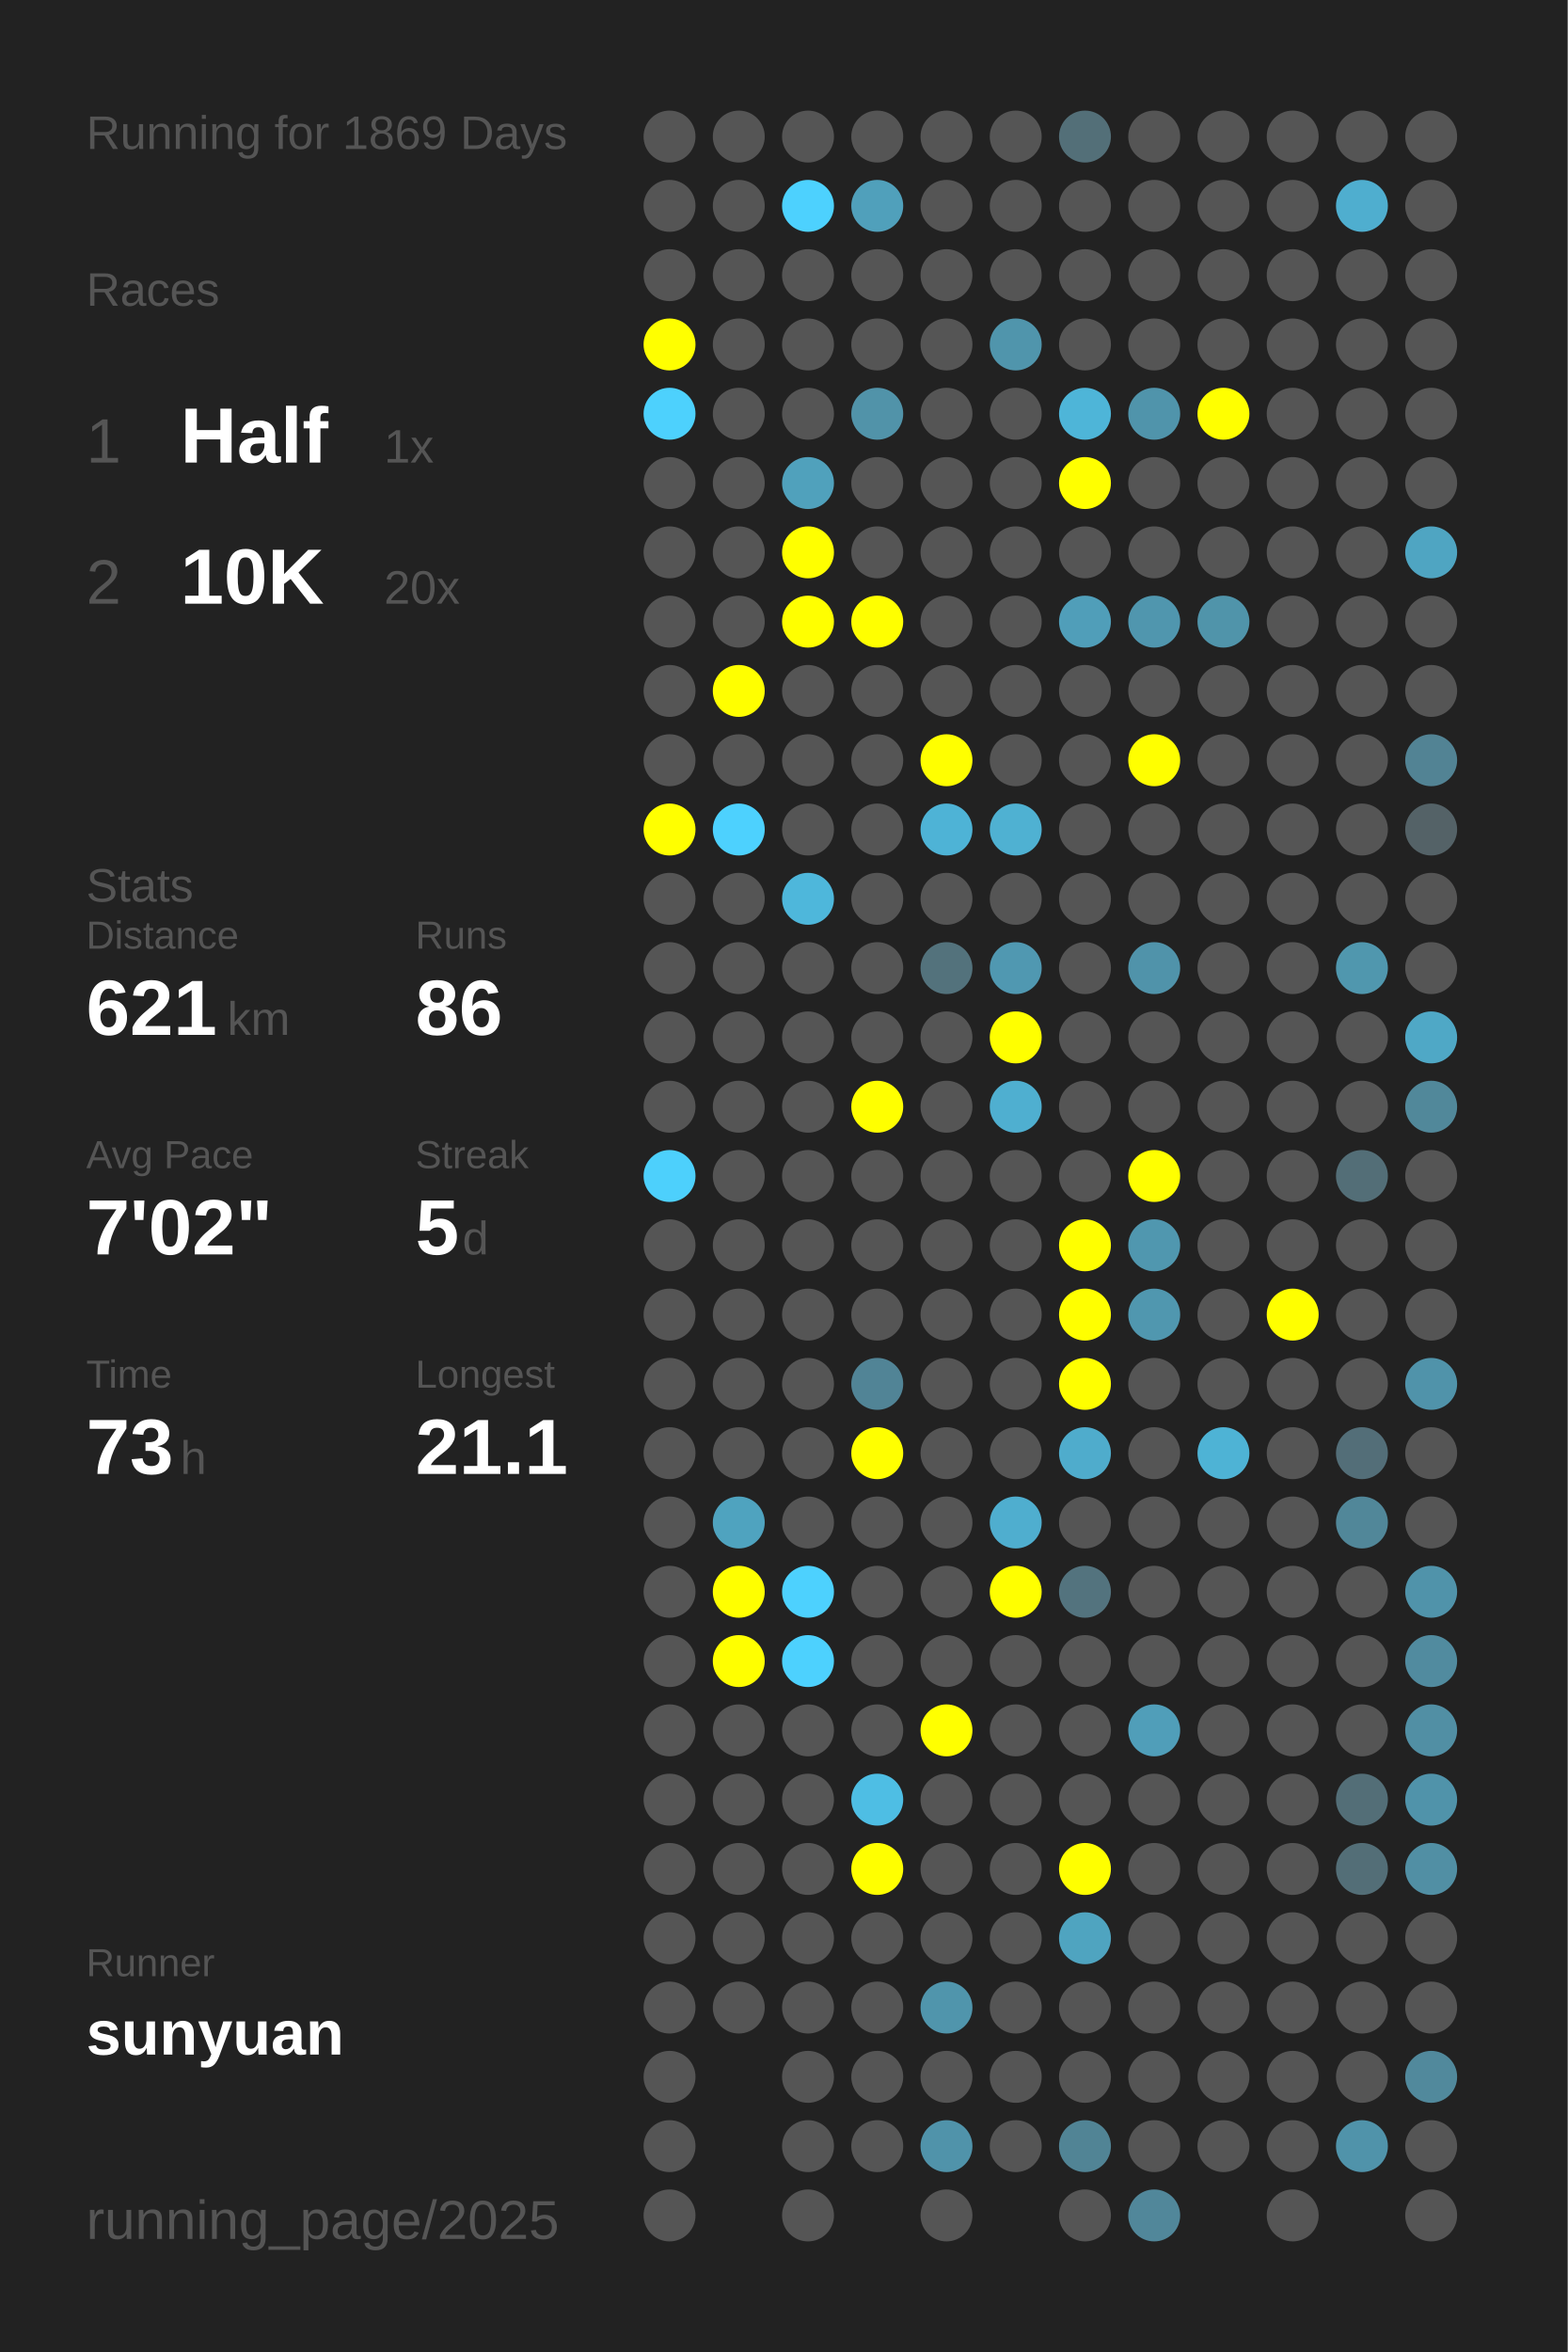
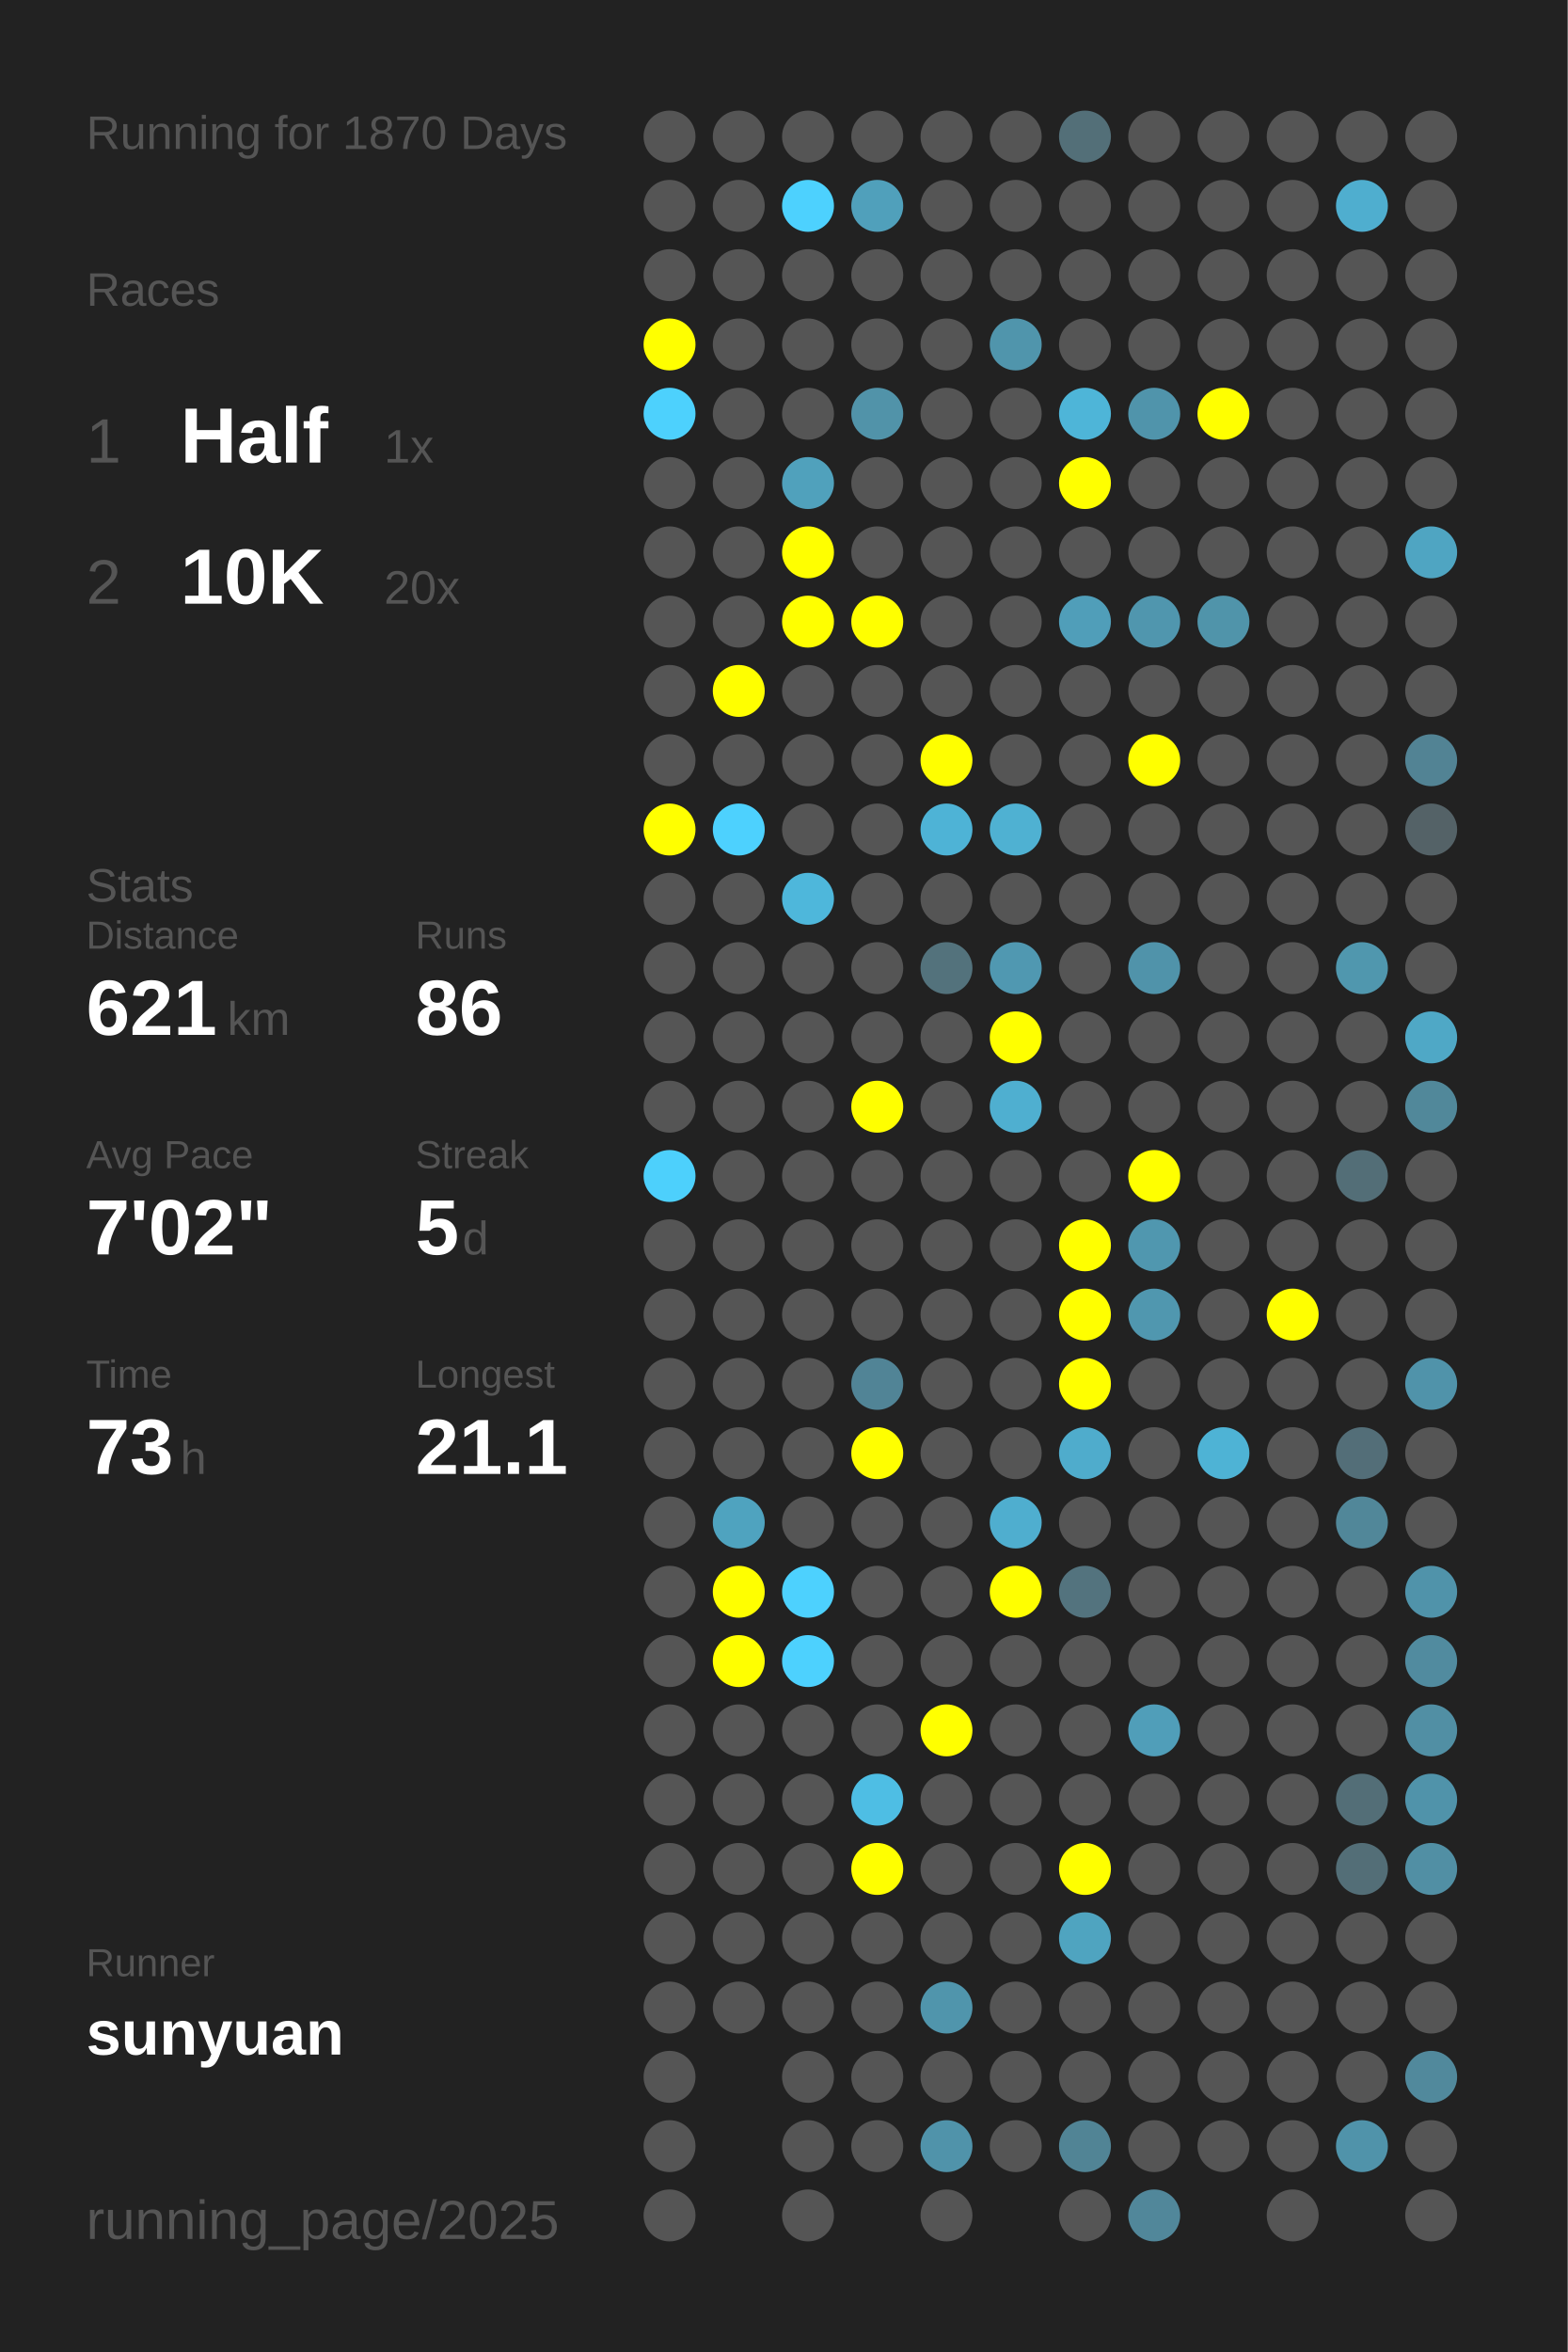
<svg xmlns="http://www.w3.org/2000/svg" baseProfile="full" height="300mm" version="1.1" viewBox="0,0,200,300" width="200mm">
  <defs />
  <rect fill="#222222" height="300" width="200" x="0" y="0" />
-   <text fill="#555555" style="font-size:6px; font-family:Arial;" x="11" y="19">Running for 1869 Days</text>
+   <text fill="#555555" style="font-size:6px; font-family:Arial;" x="11" y="19">Running for 1870 Days</text>
  <text fill="#555555" style="font-size:6px; font-family:Arial;" x="11" y="39">Races</text>
  <text fill="#555555" style="font-size:8px; font-family:Arial;" x="11" y="59">1</text>
  <text fill="#FFFFFF" style="font-size:10px; font-family:Arial; font-weight:bold;" x="23" y="59">Half</text>
  <text fill="#555555" style="font-size:6px; font-family:Arial;" x="49" y="59">1x</text>
  <text fill="#555555" style="font-size:8px; font-family:Arial;" x="11" y="77">2</text>
  <text fill="#FFFFFF" style="font-size:10px; font-family:Arial; font-weight:bold;" x="23" y="77">10K</text>
  <text fill="#555555" style="font-size:6px; font-family:Arial;" x="49" y="77">20x</text>
  <text fill="#555555" style="font-size:6px; font-family:Arial;" x="11" y="115">Stats</text>
  <text fill="#555555" style="font-size:5px; font-family:Arial;" x="11" y="121">Distance</text>
  <text fill="#FFFFFF" style="font-size:10px; font-family:Arial; font-weight:bold;" x="11" y="132">621</text>
  <text fill="#555555" style="font-size:6px; font-family:Arial;" x="29" y="132">km</text>
  <text fill="#555555" style="font-size:5px; font-family:Arial;" x="53" y="121">Runs</text>
  <text fill="#FFFFFF" style="font-size:10px; font-family:Arial; font-weight:bold;" x="53" y="132">86</text>
  <text fill="#555555" style="font-size:5px; font-family:Arial;" x="11" y="149">Avg Pace</text>
  <text fill="#FFFFFF" style="font-size:10px; font-family:Arial; font-weight:bold;" x="11" y="160">7'02"</text>
  <text fill="#555555" style="font-size:5px; font-family:Arial;" x="53" y="149">Streak</text>
  <text fill="#FFFFFF" style="font-size:10px; font-family:Arial; font-weight:bold;" x="53" y="160">5</text>
  <text fill="#555555" style="font-size:6px; font-family:Arial;" x="59" y="160">d</text>
  <text fill="#555555" style="font-size:5px; font-family:Arial;" x="11" y="177">Time</text>
  <text fill="#FFFFFF" style="font-size:10px; font-family:Arial; font-weight:bold;" x="11" y="188">73</text>
  <text fill="#555555" style="font-size:6px; font-family:Arial;" x="23" y="188">h</text>
  <text fill="#555555" style="font-size:5px; font-family:Arial;" x="53" y="177">Longest</text>
  <text fill="#FFFFFF" style="font-size:10px; font-family:Arial; font-weight:bold;" x="53" y="188">21.1</text>
  <text fill="#555555" style="font-size:5px; font-family:Arial;" x="11" y="252.065">Runner</text>
  <text fill="#FFFFFF" style="font-size:8px; font-family:Arial; font-weight:bold;" x="11" y="262.065">sunyuan</text>
  <text fill="#555555" style="font-size:7px; font-family:Arial;" x="11" y="285.581">running_page/2025</text>
  <circle cx="85.417" cy="17.419" fill="#555555" r="3.312" />
  <circle cx="85.417" cy="26.258" fill="#555555" r="3.312" />
  <circle cx="85.417" cy="35.097" fill="#555555" r="3.312" />
  <circle cx="85.417" cy="43.935" fill="#FFFF00" r="3.312" />
  <circle cx="85.417" cy="52.774" fill="#4dd1fd" r="3.312" />
  <circle cx="85.417" cy="61.613" fill="#555555" r="3.312" />
  <circle cx="85.417" cy="70.452" fill="#555555" r="3.312" />
  <circle cx="85.417" cy="79.29" fill="#555555" r="3.312" />
  <circle cx="85.417" cy="88.129" fill="#555555" r="3.312" />
  <circle cx="85.417" cy="96.968" fill="#555555" r="3.312" />
  <circle cx="85.417" cy="105.806" fill="#FFFF00" r="3.312" />
  <circle cx="85.417" cy="114.645" fill="#555555" r="3.312" />
  <circle cx="85.417" cy="123.484" fill="#555555" r="3.312" />
  <circle cx="85.417" cy="132.323" fill="#555555" r="3.312" />
  <circle cx="85.417" cy="141.161" fill="#555555" r="3.312" />
  <circle cx="85.417" cy="150" fill="#4dd0fc" r="3.312" />
  <circle cx="85.417" cy="158.839" fill="#555555" r="3.312" />
  <circle cx="85.417" cy="167.677" fill="#555555" r="3.312" />
  <circle cx="85.417" cy="176.516" fill="#555555" r="3.312" />
  <circle cx="85.417" cy="185.355" fill="#555555" r="3.312" />
  <circle cx="85.417" cy="194.194" fill="#555555" r="3.312" />
  <circle cx="85.417" cy="203.032" fill="#555555" r="3.312" />
  <circle cx="85.417" cy="211.871" fill="#555555" r="3.312" />
  <circle cx="85.417" cy="220.71" fill="#555555" r="3.312" />
  <circle cx="85.417" cy="229.548" fill="#555555" r="3.312" />
  <circle cx="85.417" cy="238.387" fill="#555555" r="3.312" />
  <circle cx="85.417" cy="247.226" fill="#555555" r="3.312" />
  <circle cx="85.417" cy="256.065" fill="#555555" r="3.312" />
  <circle cx="85.417" cy="264.903" fill="#555555" r="3.312" />
  <circle cx="85.417" cy="273.742" fill="#555555" r="3.312" />
  <circle cx="85.417" cy="282.581" fill="#555555" r="3.312" />
  <circle cx="94.25" cy="17.419" fill="#555555" r="3.312" />
  <circle cx="94.25" cy="26.258" fill="#555555" r="3.312" />
  <circle cx="94.25" cy="35.097" fill="#555555" r="3.312" />
  <circle cx="94.25" cy="43.935" fill="#555555" r="3.312" />
  <circle cx="94.25" cy="52.774" fill="#555555" r="3.312" />
  <circle cx="94.25" cy="61.613" fill="#555555" r="3.312" />
  <circle cx="94.25" cy="70.452" fill="#555555" r="3.312" />
  <circle cx="94.25" cy="79.29" fill="#555555" r="3.312" />
  <circle cx="94.25" cy="88.129" fill="#FFFF00" r="3.312" />
  <circle cx="94.25" cy="96.968" fill="#555555" r="3.312" />
  <circle cx="94.25" cy="105.806" fill="#4dd1fe" r="3.312" />
  <circle cx="94.25" cy="114.645" fill="#555555" r="3.312" />
  <circle cx="94.25" cy="123.484" fill="#555555" r="3.312" />
  <circle cx="94.25" cy="132.323" fill="#555555" r="3.312" />
  <circle cx="94.25" cy="141.161" fill="#555555" r="3.312" />
  <circle cx="94.25" cy="150" fill="#555555" r="3.312" />
  <circle cx="94.25" cy="158.839" fill="#555555" r="3.312" />
  <circle cx="94.25" cy="167.677" fill="#555555" r="3.312" />
  <circle cx="94.25" cy="176.516" fill="#555555" r="3.312" />
  <circle cx="94.25" cy="185.355" fill="#555555" r="3.312" />
  <circle cx="94.25" cy="194.194" fill="#4fa3bf" r="3.312" />
  <circle cx="94.25" cy="203.032" fill="#FFFF00" r="3.312" />
  <circle cx="94.25" cy="211.871" fill="#FFFF00" r="3.312" />
  <circle cx="94.25" cy="220.71" fill="#555555" r="3.312" />
  <circle cx="94.25" cy="229.548" fill="#555555" r="3.312" />
  <circle cx="94.25" cy="238.387" fill="#555555" r="3.312" />
  <circle cx="94.25" cy="247.226" fill="#555555" r="3.312" />
  <circle cx="94.25" cy="256.065" fill="#555555" r="3.312" />
  <circle cx="103.083" cy="17.419" fill="#555555" r="3.312" />
  <circle cx="103.083" cy="26.258" fill="#4dd1fe" r="3.312" />
  <circle cx="103.083" cy="35.097" fill="#555555" r="3.312" />
  <circle cx="103.083" cy="43.935" fill="#555555" r="3.312" />
  <circle cx="103.083" cy="52.774" fill="#555555" r="3.312" />
  <circle cx="103.083" cy="61.613" fill="#50a1bc" r="3.312" />
  <circle cx="103.083" cy="70.452" fill="#FFFF00" r="3.312" />
  <circle cx="103.083" cy="79.29" fill="#FFFF00" r="3.312" />
  <circle cx="103.083" cy="88.129" fill="#555555" r="3.312" />
  <circle cx="103.083" cy="96.968" fill="#555555" r="3.312" />
  <circle cx="103.083" cy="105.806" fill="#555555" r="3.312" />
  <circle cx="103.083" cy="114.645" fill="#4eb7db" r="3.312" />
  <circle cx="103.083" cy="123.484" fill="#555555" r="3.312" />
  <circle cx="103.083" cy="132.323" fill="#555555" r="3.312" />
  <circle cx="103.083" cy="141.161" fill="#555555" r="3.312" />
  <circle cx="103.083" cy="150" fill="#555555" r="3.312" />
  <circle cx="103.083" cy="158.839" fill="#555555" r="3.312" />
  <circle cx="103.083" cy="167.677" fill="#555555" r="3.312" />
  <circle cx="103.083" cy="176.516" fill="#555555" r="3.312" />
  <circle cx="103.083" cy="185.355" fill="#555555" r="3.312" />
  <circle cx="103.083" cy="194.194" fill="#555555" r="3.312" />
  <circle cx="103.083" cy="203.032" fill="#4dd1fe" r="3.312" />
  <circle cx="103.083" cy="211.871" fill="#4dd1fe" r="3.312" />
  <circle cx="103.083" cy="220.71" fill="#555555" r="3.312" />
  <circle cx="103.083" cy="229.548" fill="#555555" r="3.312" />
  <circle cx="103.083" cy="238.387" fill="#555555" r="3.312" />
  <circle cx="103.083" cy="247.226" fill="#555555" r="3.312" />
  <circle cx="103.083" cy="256.065" fill="#555555" r="3.312" />
  <circle cx="103.083" cy="264.903" fill="#555555" r="3.312" />
  <circle cx="103.083" cy="273.742" fill="#555555" r="3.312" />
  <circle cx="103.083" cy="282.581" fill="#555555" r="3.312" />
  <circle cx="111.917" cy="17.419" fill="#555555" r="3.312" />
  <circle cx="111.917" cy="26.258" fill="#50a0bb" r="3.312" />
  <circle cx="111.917" cy="35.097" fill="#555555" r="3.312" />
  <circle cx="111.917" cy="43.935" fill="#555555" r="3.312" />
  <circle cx="111.917" cy="52.774" fill="#5193a9" r="3.312" />
  <circle cx="111.917" cy="61.613" fill="#555555" r="3.312" />
  <circle cx="111.917" cy="70.452" fill="#555555" r="3.312" />
  <circle cx="111.917" cy="79.29" fill="#FFFF00" r="3.312" />
  <circle cx="111.917" cy="88.129" fill="#555555" r="3.312" />
  <circle cx="111.917" cy="96.968" fill="#555555" r="3.312" />
  <circle cx="111.917" cy="105.806" fill="#555555" r="3.312" />
  <circle cx="111.917" cy="114.645" fill="#555555" r="3.312" />
  <circle cx="111.917" cy="123.484" fill="#555555" r="3.312" />
  <circle cx="111.917" cy="132.323" fill="#555555" r="3.312" />
  <circle cx="111.917" cy="141.161" fill="#FFFF00" r="3.312" />
  <circle cx="111.917" cy="150" fill="#555555" r="3.312" />
  <circle cx="111.917" cy="158.839" fill="#555555" r="3.312" />
  <circle cx="111.917" cy="167.677" fill="#555555" r="3.312" />
  <circle cx="111.917" cy="176.516" fill="#518496" r="3.312" />
  <circle cx="111.917" cy="185.355" fill="#FFFF00" r="3.312" />
  <circle cx="111.917" cy="194.194" fill="#555555" r="3.312" />
  <circle cx="111.917" cy="203.032" fill="#555555" r="3.312" />
  <circle cx="111.917" cy="211.871" fill="#555555" r="3.312" />
  <circle cx="111.917" cy="220.71" fill="#555555" r="3.312" />
  <circle cx="111.917" cy="229.548" fill="#4ebee4" r="3.312" />
  <circle cx="111.917" cy="238.387" fill="#FFFF00" r="3.312" />
  <circle cx="111.917" cy="247.226" fill="#555555" r="3.312" />
  <circle cx="111.917" cy="256.065" fill="#555555" r="3.312" />
  <circle cx="111.917" cy="264.903" fill="#555555" r="3.312" />
  <circle cx="111.917" cy="273.742" fill="#555555" r="3.312" />
  <circle cx="120.75" cy="17.419" fill="#555555" r="3.312" />
  <circle cx="120.75" cy="26.258" fill="#555555" r="3.312" />
  <circle cx="120.75" cy="35.097" fill="#555555" r="3.312" />
  <circle cx="120.75" cy="43.935" fill="#555555" r="3.312" />
  <circle cx="120.75" cy="52.774" fill="#555555" r="3.312" />
  <circle cx="120.75" cy="61.613" fill="#555555" r="3.312" />
  <circle cx="120.75" cy="70.452" fill="#555555" r="3.312" />
  <circle cx="120.75" cy="79.29" fill="#555555" r="3.312" />
  <circle cx="120.75" cy="88.129" fill="#555555" r="3.312" />
  <circle cx="120.75" cy="96.968" fill="#FFFF00" r="3.312" />
  <circle cx="120.75" cy="105.806" fill="#4eb3d6" r="3.312" />
  <circle cx="120.75" cy="114.645" fill="#555555" r="3.312" />
  <circle cx="120.75" cy="123.484" fill="#53727c" r="3.312" />
  <circle cx="120.75" cy="132.323" fill="#555555" r="3.312" />
  <circle cx="120.75" cy="141.161" fill="#555555" r="3.312" />
  <circle cx="120.75" cy="150" fill="#555555" r="3.312" />
  <circle cx="120.75" cy="158.839" fill="#555555" r="3.312" />
  <circle cx="120.75" cy="167.677" fill="#555555" r="3.312" />
  <circle cx="120.75" cy="176.516" fill="#555555" r="3.312" />
  <circle cx="120.75" cy="185.355" fill="#555555" r="3.312" />
  <circle cx="120.75" cy="194.194" fill="#555555" r="3.312" />
  <circle cx="120.75" cy="203.032" fill="#555555" r="3.312" />
  <circle cx="120.75" cy="211.871" fill="#555555" r="3.312" />
  <circle cx="120.75" cy="220.71" fill="#FFFF00" r="3.312" />
  <circle cx="120.75" cy="229.548" fill="#555555" r="3.312" />
  <circle cx="120.75" cy="238.387" fill="#555555" r="3.312" />
  <circle cx="120.75" cy="247.226" fill="#555555" r="3.312" />
  <circle cx="120.75" cy="256.065" fill="#5095ac" r="3.312" />
  <circle cx="120.75" cy="264.903" fill="#555555" r="3.312" />
  <circle cx="120.75" cy="273.742" fill="#5093aa" r="3.312" />
  <circle cx="120.75" cy="282.581" fill="#555555" r="3.312" />
  <circle cx="129.583" cy="17.419" fill="#555555" r="3.312" />
  <circle cx="129.583" cy="26.258" fill="#555555" r="3.312" />
  <circle cx="129.583" cy="35.097" fill="#555555" r="3.312" />
  <circle cx="129.583" cy="43.935" fill="#5095ac" r="3.312" />
  <circle cx="129.583" cy="52.774" fill="#555555" r="3.312" />
  <circle cx="129.583" cy="61.613" fill="#555555" r="3.312" />
  <circle cx="129.583" cy="70.452" fill="#555555" r="3.312" />
  <circle cx="129.583" cy="79.29" fill="#555555" r="3.312" />
  <circle cx="129.583" cy="88.129" fill="#555555" r="3.312" />
  <circle cx="129.583" cy="96.968" fill="#555555" r="3.312" />
  <circle cx="129.583" cy="105.806" fill="#4fb1d2" r="3.312" />
  <circle cx="129.583" cy="114.645" fill="#555555" r="3.312" />
  <circle cx="129.583" cy="123.484" fill="#5098b1" r="3.312" />
  <circle cx="129.583" cy="132.323" fill="#FFFF00" r="3.312" />
  <circle cx="129.583" cy="141.161" fill="#4fafd0" r="3.312" />
  <circle cx="129.583" cy="150" fill="#555555" r="3.312" />
  <circle cx="129.583" cy="158.839" fill="#555555" r="3.312" />
  <circle cx="129.583" cy="167.677" fill="#555555" r="3.312" />
  <circle cx="129.583" cy="176.516" fill="#555555" r="3.312" />
  <circle cx="129.583" cy="185.355" fill="#555555" r="3.312" />
  <circle cx="129.583" cy="194.194" fill="#4faecf" r="3.312" />
  <circle cx="129.583" cy="203.032" fill="#FFFF00" r="3.312" />
  <circle cx="129.583" cy="211.871" fill="#555555" r="3.312" />
  <circle cx="129.583" cy="220.71" fill="#555555" r="3.312" />
  <circle cx="129.583" cy="229.548" fill="#555555" r="3.312" />
  <circle cx="129.583" cy="238.387" fill="#555555" r="3.312" />
  <circle cx="129.583" cy="247.226" fill="#555555" r="3.312" />
  <circle cx="129.583" cy="256.065" fill="#555555" r="3.312" />
  <circle cx="129.583" cy="264.903" fill="#555555" r="3.312" />
  <circle cx="129.583" cy="273.742" fill="#555555" r="3.312" />
  <circle cx="138.417" cy="17.419" fill="#536f78" r="3.312" />
  <circle cx="138.417" cy="26.258" fill="#555555" r="3.312" />
  <circle cx="138.417" cy="35.097" fill="#555555" r="3.312" />
  <circle cx="138.417" cy="43.935" fill="#555555" r="3.312" />
  <circle cx="138.417" cy="52.774" fill="#4eb5d8" r="3.312" />
  <circle cx="138.417" cy="61.613" fill="#FFFF00" r="3.312" />
  <circle cx="138.417" cy="70.452" fill="#555555" r="3.312" />
  <circle cx="138.417" cy="79.29" fill="#509eb9" r="3.312" />
  <circle cx="138.417" cy="88.129" fill="#555555" r="3.312" />
  <circle cx="138.417" cy="96.968" fill="#555555" r="3.312" />
  <circle cx="138.417" cy="105.806" fill="#555555" r="3.312" />
  <circle cx="138.417" cy="114.645" fill="#555555" r="3.312" />
  <circle cx="138.417" cy="123.484" fill="#555555" r="3.312" />
  <circle cx="138.417" cy="132.323" fill="#555555" r="3.312" />
  <circle cx="138.417" cy="141.161" fill="#555555" r="3.312" />
  <circle cx="138.417" cy="150" fill="#555555" r="3.312" />
  <circle cx="138.417" cy="158.839" fill="#FFFF00" r="3.312" />
  <circle cx="138.417" cy="167.677" fill="#FFFF00" r="3.312" />
  <circle cx="138.417" cy="176.516" fill="#FFFF00" r="3.312" />
  <circle cx="138.417" cy="185.355" fill="#4faccc" r="3.312" />
  <circle cx="138.417" cy="194.194" fill="#555555" r="3.312" />
  <circle cx="138.417" cy="203.032" fill="#53737e" r="3.312" />
  <circle cx="138.417" cy="211.871" fill="#555555" r="3.312" />
  <circle cx="138.417" cy="220.71" fill="#555555" r="3.312" />
  <circle cx="138.417" cy="229.548" fill="#555555" r="3.312" />
  <circle cx="138.417" cy="238.387" fill="#FFFF00" r="3.312" />
  <circle cx="138.417" cy="247.226" fill="#4fa4c0" r="3.312" />
  <circle cx="138.417" cy="256.065" fill="#555555" r="3.312" />
  <circle cx="138.417" cy="264.903" fill="#555555" r="3.312" />
  <circle cx="138.417" cy="273.742" fill="#518495" r="3.312" />
  <circle cx="138.417" cy="282.581" fill="#555555" r="3.312" />
  <circle cx="147.25" cy="17.419" fill="#555555" r="3.312" />
  <circle cx="147.25" cy="26.258" fill="#555555" r="3.312" />
  <circle cx="147.25" cy="35.097" fill="#555555" r="3.312" />
  <circle cx="147.25" cy="43.935" fill="#555555" r="3.312" />
  <circle cx="147.25" cy="52.774" fill="#5094ab" r="3.312" />
  <circle cx="147.25" cy="61.613" fill="#555555" r="3.312" />
  <circle cx="147.25" cy="70.452" fill="#555555" r="3.312" />
  <circle cx="147.25" cy="79.29" fill="#5096ae" r="3.312" />
  <circle cx="147.25" cy="88.129" fill="#555555" r="3.312" />
  <circle cx="147.25" cy="96.968" fill="#FFFF00" r="3.312" />
  <circle cx="147.25" cy="105.806" fill="#555555" r="3.312" />
  <circle cx="147.25" cy="114.645" fill="#555555" r="3.312" />
  <circle cx="147.25" cy="123.484" fill="#5093aa" r="3.312" />
  <circle cx="147.25" cy="132.323" fill="#555555" r="3.312" />
  <circle cx="147.25" cy="141.161" fill="#555555" r="3.312" />
  <circle cx="147.25" cy="150" fill="#FFFF00" r="3.312" />
  <circle cx="147.25" cy="158.839" fill="#5097af" r="3.312" />
  <circle cx="147.25" cy="167.677" fill="#5097af" r="3.312" />
  <circle cx="147.25" cy="176.516" fill="#555555" r="3.312" />
  <circle cx="147.25" cy="185.355" fill="#555555" r="3.312" />
  <circle cx="147.25" cy="194.194" fill="#555555" r="3.312" />
  <circle cx="147.25" cy="203.032" fill="#555555" r="3.312" />
  <circle cx="147.25" cy="211.871" fill="#555555" r="3.312" />
  <circle cx="147.25" cy="220.71" fill="#509eb9" r="3.312" />
  <circle cx="147.25" cy="229.548" fill="#555555" r="3.312" />
  <circle cx="147.25" cy="238.387" fill="#555555" r="3.312" />
  <circle cx="147.25" cy="247.226" fill="#555555" r="3.312" />
  <circle cx="147.25" cy="256.065" fill="#555555" r="3.312" />
  <circle cx="147.25" cy="264.903" fill="#555555" r="3.312" />
  <circle cx="147.25" cy="273.742" fill="#555555" r="3.312" />
  <circle cx="147.25" cy="282.581" fill="#51879a" r="3.312" />
  <circle cx="156.083" cy="17.419" fill="#555555" r="3.312" />
  <circle cx="156.083" cy="26.258" fill="#555555" r="3.312" />
  <circle cx="156.083" cy="35.097" fill="#555555" r="3.312" />
  <circle cx="156.083" cy="43.935" fill="#555555" r="3.312" />
  <circle cx="156.083" cy="52.774" fill="#FFFF00" r="3.312" />
  <circle cx="156.083" cy="61.613" fill="#555555" r="3.312" />
  <circle cx="156.083" cy="70.452" fill="#555555" r="3.312" />
  <circle cx="156.083" cy="79.29" fill="#5094aa" r="3.312" />
  <circle cx="156.083" cy="88.129" fill="#555555" r="3.312" />
  <circle cx="156.083" cy="96.968" fill="#555555" r="3.312" />
  <circle cx="156.083" cy="105.806" fill="#555555" r="3.312" />
  <circle cx="156.083" cy="114.645" fill="#555555" r="3.312" />
  <circle cx="156.083" cy="123.484" fill="#555555" r="3.312" />
  <circle cx="156.083" cy="132.323" fill="#555555" r="3.312" />
  <circle cx="156.083" cy="141.161" fill="#555555" r="3.312" />
  <circle cx="156.083" cy="150" fill="#555555" r="3.312" />
  <circle cx="156.083" cy="158.839" fill="#555555" r="3.312" />
  <circle cx="156.083" cy="167.677" fill="#555555" r="3.312" />
  <circle cx="156.083" cy="176.516" fill="#555555" r="3.312" />
  <circle cx="156.083" cy="185.355" fill="#4eb3d5" r="3.312" />
  <circle cx="156.083" cy="194.194" fill="#555555" r="3.312" />
  <circle cx="156.083" cy="203.032" fill="#555555" r="3.312" />
  <circle cx="156.083" cy="211.871" fill="#555555" r="3.312" />
  <circle cx="156.083" cy="220.71" fill="#555555" r="3.312" />
  <circle cx="156.083" cy="229.548" fill="#555555" r="3.312" />
  <circle cx="156.083" cy="238.387" fill="#555555" r="3.312" />
  <circle cx="156.083" cy="247.226" fill="#555555" r="3.312" />
  <circle cx="156.083" cy="256.065" fill="#555555" r="3.312" />
  <circle cx="156.083" cy="264.903" fill="#555555" r="3.312" />
  <circle cx="156.083" cy="273.742" fill="#555555" r="3.312" />
  <circle cx="164.917" cy="17.419" fill="#555555" r="3.312" />
  <circle cx="164.917" cy="26.258" fill="#555555" r="3.312" />
  <circle cx="164.917" cy="35.097" fill="#555555" r="3.312" />
  <circle cx="164.917" cy="43.935" fill="#555555" r="3.312" />
  <circle cx="164.917" cy="52.774" fill="#555555" r="3.312" />
  <circle cx="164.917" cy="61.613" fill="#555555" r="3.312" />
  <circle cx="164.917" cy="70.452" fill="#555555" r="3.312" />
  <circle cx="164.917" cy="79.29" fill="#555555" r="3.312" />
  <circle cx="164.917" cy="88.129" fill="#555555" r="3.312" />
  <circle cx="164.917" cy="96.968" fill="#555555" r="3.312" />
  <circle cx="164.917" cy="105.806" fill="#555555" r="3.312" />
  <circle cx="164.917" cy="114.645" fill="#555555" r="3.312" />
  <circle cx="164.917" cy="123.484" fill="#555555" r="3.312" />
  <circle cx="164.917" cy="132.323" fill="#555555" r="3.312" />
  <circle cx="164.917" cy="141.161" fill="#555555" r="3.312" />
  <circle cx="164.917" cy="150" fill="#555555" r="3.312" />
  <circle cx="164.917" cy="158.839" fill="#555555" r="3.312" />
  <circle cx="164.917" cy="167.677" fill="#FFFF00" r="3.312" />
  <circle cx="164.917" cy="176.516" fill="#555555" r="3.312" />
  <circle cx="164.917" cy="185.355" fill="#555555" r="3.312" />
  <circle cx="164.917" cy="194.194" fill="#555555" r="3.312" />
  <circle cx="164.917" cy="203.032" fill="#555555" r="3.312" />
  <circle cx="164.917" cy="211.871" fill="#555555" r="3.312" />
  <circle cx="164.917" cy="220.71" fill="#555555" r="3.312" />
  <circle cx="164.917" cy="229.548" fill="#555555" r="3.312" />
  <circle cx="164.917" cy="238.387" fill="#555555" r="3.312" />
  <circle cx="164.917" cy="247.226" fill="#555555" r="3.312" />
  <circle cx="164.917" cy="256.065" fill="#555555" r="3.312" />
  <circle cx="164.917" cy="264.903" fill="#555555" r="3.312" />
  <circle cx="164.917" cy="273.742" fill="#555555" r="3.312" />
  <circle cx="164.917" cy="282.581" fill="#555555" r="3.312" />
  <circle cx="173.75" cy="17.419" fill="#555555" r="3.312" />
  <circle cx="173.75" cy="26.258" fill="#4faecf" r="3.312" />
  <circle cx="173.75" cy="35.097" fill="#555555" r="3.312" />
  <circle cx="173.75" cy="43.935" fill="#555555" r="3.312" />
  <circle cx="173.75" cy="52.774" fill="#555555" r="3.312" />
  <circle cx="173.75" cy="61.613" fill="#555555" r="3.312" />
  <circle cx="173.75" cy="70.452" fill="#555555" r="3.312" />
  <circle cx="173.75" cy="79.29" fill="#555555" r="3.312" />
  <circle cx="173.75" cy="88.129" fill="#555555" r="3.312" />
  <circle cx="173.75" cy="96.968" fill="#555555" r="3.312" />
  <circle cx="173.75" cy="105.806" fill="#555555" r="3.312" />
  <circle cx="173.75" cy="114.645" fill="#555555" r="3.312" />
  <circle cx="173.75" cy="123.484" fill="#5097ae" r="3.312" />
  <circle cx="173.75" cy="132.323" fill="#555555" r="3.312" />
  <circle cx="173.75" cy="141.161" fill="#555555" r="3.312" />
  <circle cx="173.75" cy="150" fill="#536e77" r="3.312" />
  <circle cx="173.75" cy="158.839" fill="#555555" r="3.312" />
  <circle cx="173.75" cy="167.677" fill="#555555" r="3.312" />
  <circle cx="173.75" cy="176.516" fill="#555555" r="3.312" />
  <circle cx="173.75" cy="185.355" fill="#536e78" r="3.312" />
  <circle cx="173.75" cy="194.194" fill="#518799" r="3.312" />
  <circle cx="173.75" cy="203.032" fill="#555555" r="3.312" />
  <circle cx="173.75" cy="211.871" fill="#555555" r="3.312" />
  <circle cx="173.75" cy="220.71" fill="#555555" r="3.312" />
  <circle cx="173.75" cy="229.548" fill="#536e77" r="3.312" />
  <circle cx="173.75" cy="238.387" fill="#536e77" r="3.312" />
  <circle cx="173.75" cy="247.226" fill="#555555" r="3.312" />
  <circle cx="173.75" cy="256.065" fill="#555555" r="3.312" />
  <circle cx="173.75" cy="264.903" fill="#555555" r="3.312" />
  <circle cx="173.75" cy="273.742" fill="#5093aa" r="3.312" />
  <circle cx="182.583" cy="17.419" fill="#555555" r="3.312" />
  <circle cx="182.583" cy="26.258" fill="#555555" r="3.312" />
  <circle cx="182.583" cy="35.097" fill="#555555" r="3.312" />
  <circle cx="182.583" cy="43.935" fill="#555555" r="3.312" />
  <circle cx="182.583" cy="52.774" fill="#555555" r="3.312" />
  <circle cx="182.583" cy="61.613" fill="#555555" r="3.312" />
  <circle cx="182.583" cy="70.452" fill="#4fa5c2" r="3.312" />
  <circle cx="182.583" cy="79.29" fill="#555555" r="3.312" />
  <circle cx="182.583" cy="88.129" fill="#555555" r="3.312" />
  <circle cx="182.583" cy="96.968" fill="#528394" r="3.312" />
  <circle cx="182.583" cy="105.806" fill="#546267" r="3.312" />
  <circle cx="182.583" cy="114.645" fill="#555555" r="3.312" />
  <circle cx="182.583" cy="123.484" fill="#555555" r="3.312" />
  <circle cx="182.583" cy="132.323" fill="#4fa8c6" r="3.312" />
  <circle cx="182.583" cy="141.161" fill="#51889a" r="3.312" />
  <circle cx="182.583" cy="150" fill="#555555" r="3.312" />
  <circle cx="182.583" cy="158.839" fill="#555555" r="3.312" />
  <circle cx="182.583" cy="167.677" fill="#555555" r="3.312" />
  <circle cx="182.583" cy="176.516" fill="#5093aa" r="3.312" />
  <circle cx="182.583" cy="185.355" fill="#555555" r="3.312" />
  <circle cx="182.583" cy="194.194" fill="#555555" r="3.312" />
  <circle cx="182.583" cy="203.032" fill="#5093aa" r="3.312" />
  <circle cx="182.583" cy="211.871" fill="#518b9f" r="3.312" />
  <circle cx="182.583" cy="220.71" fill="#518fa4" r="3.312" />
  <circle cx="182.583" cy="229.548" fill="#5093aa" r="3.312" />
  <circle cx="182.583" cy="238.387" fill="#518fa4" r="3.312" />
  <circle cx="182.583" cy="247.226" fill="#555555" r="3.312" />
  <circle cx="182.583" cy="256.065" fill="#555555" r="3.312" />
  <circle cx="182.583" cy="264.903" fill="#51899c" r="3.312" />
  <circle cx="182.583" cy="273.742" fill="#555555" r="3.312" />
  <circle cx="182.583" cy="282.581" fill="#555555" r="3.312" />
</svg>
